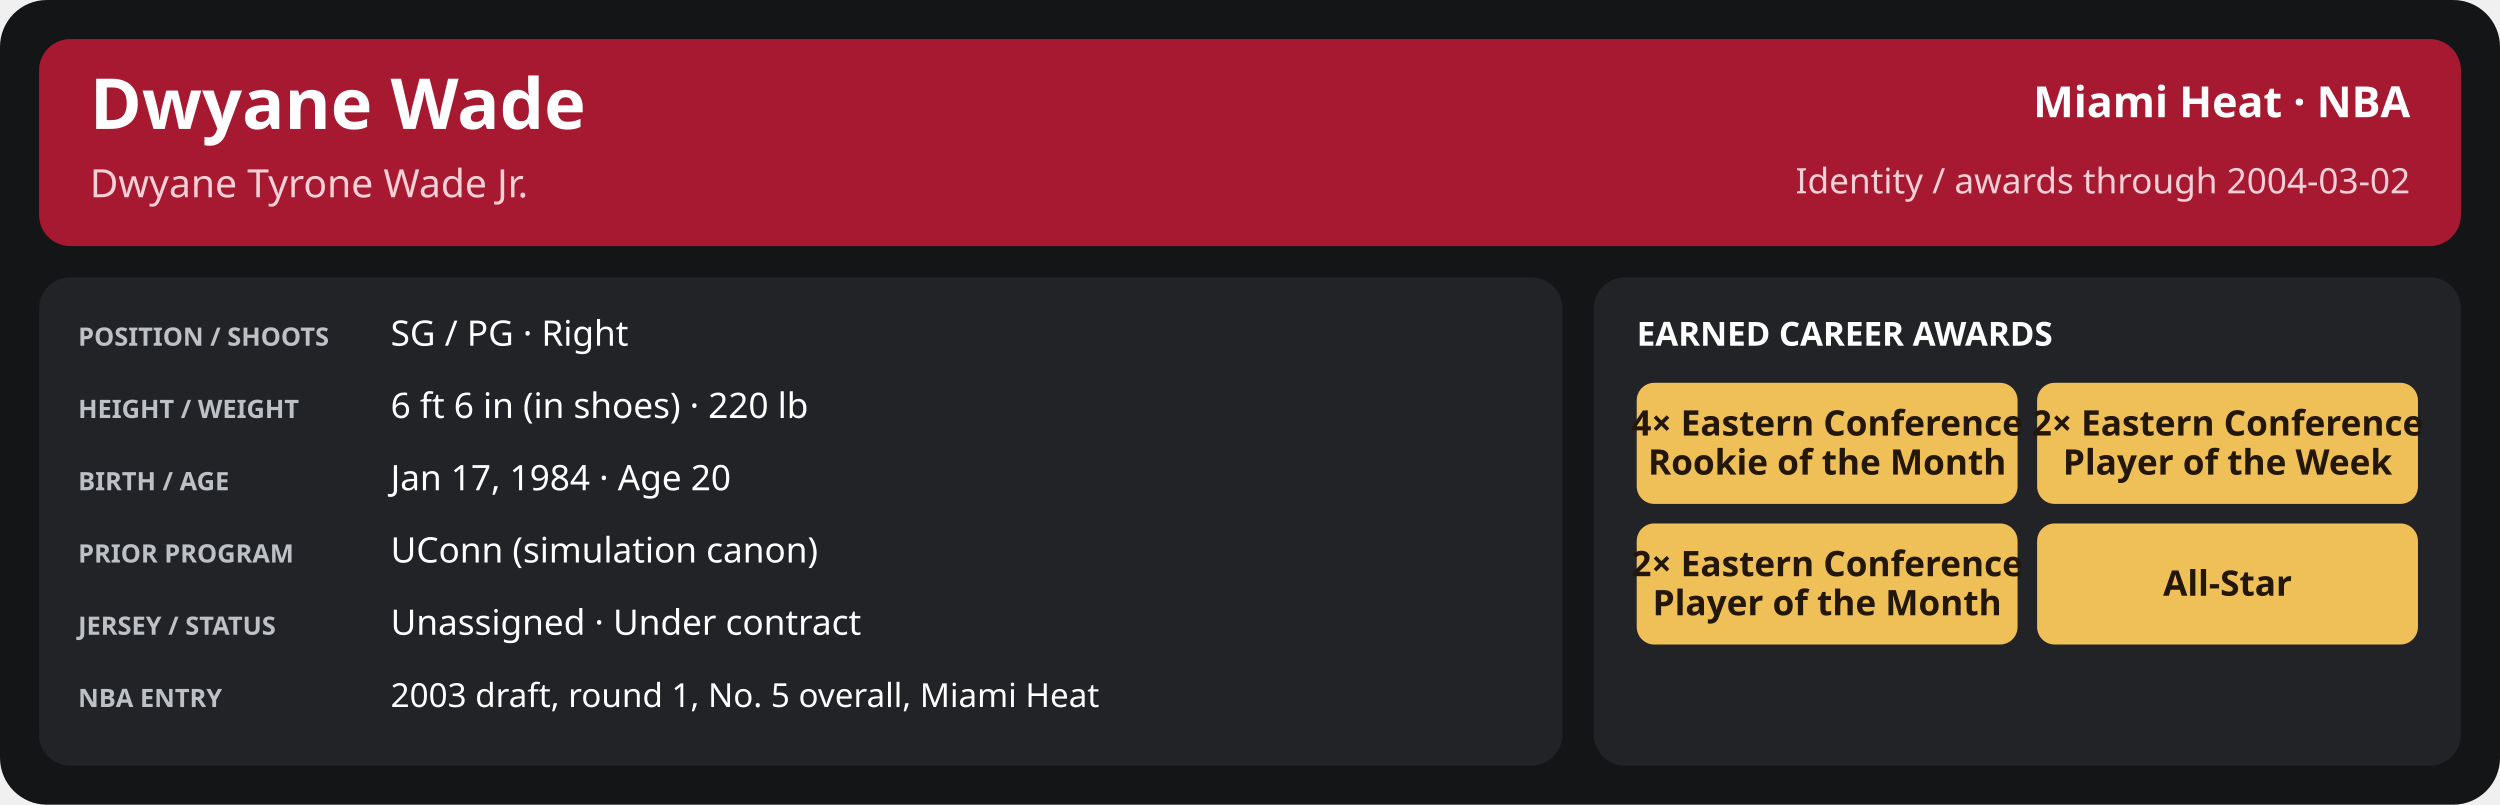
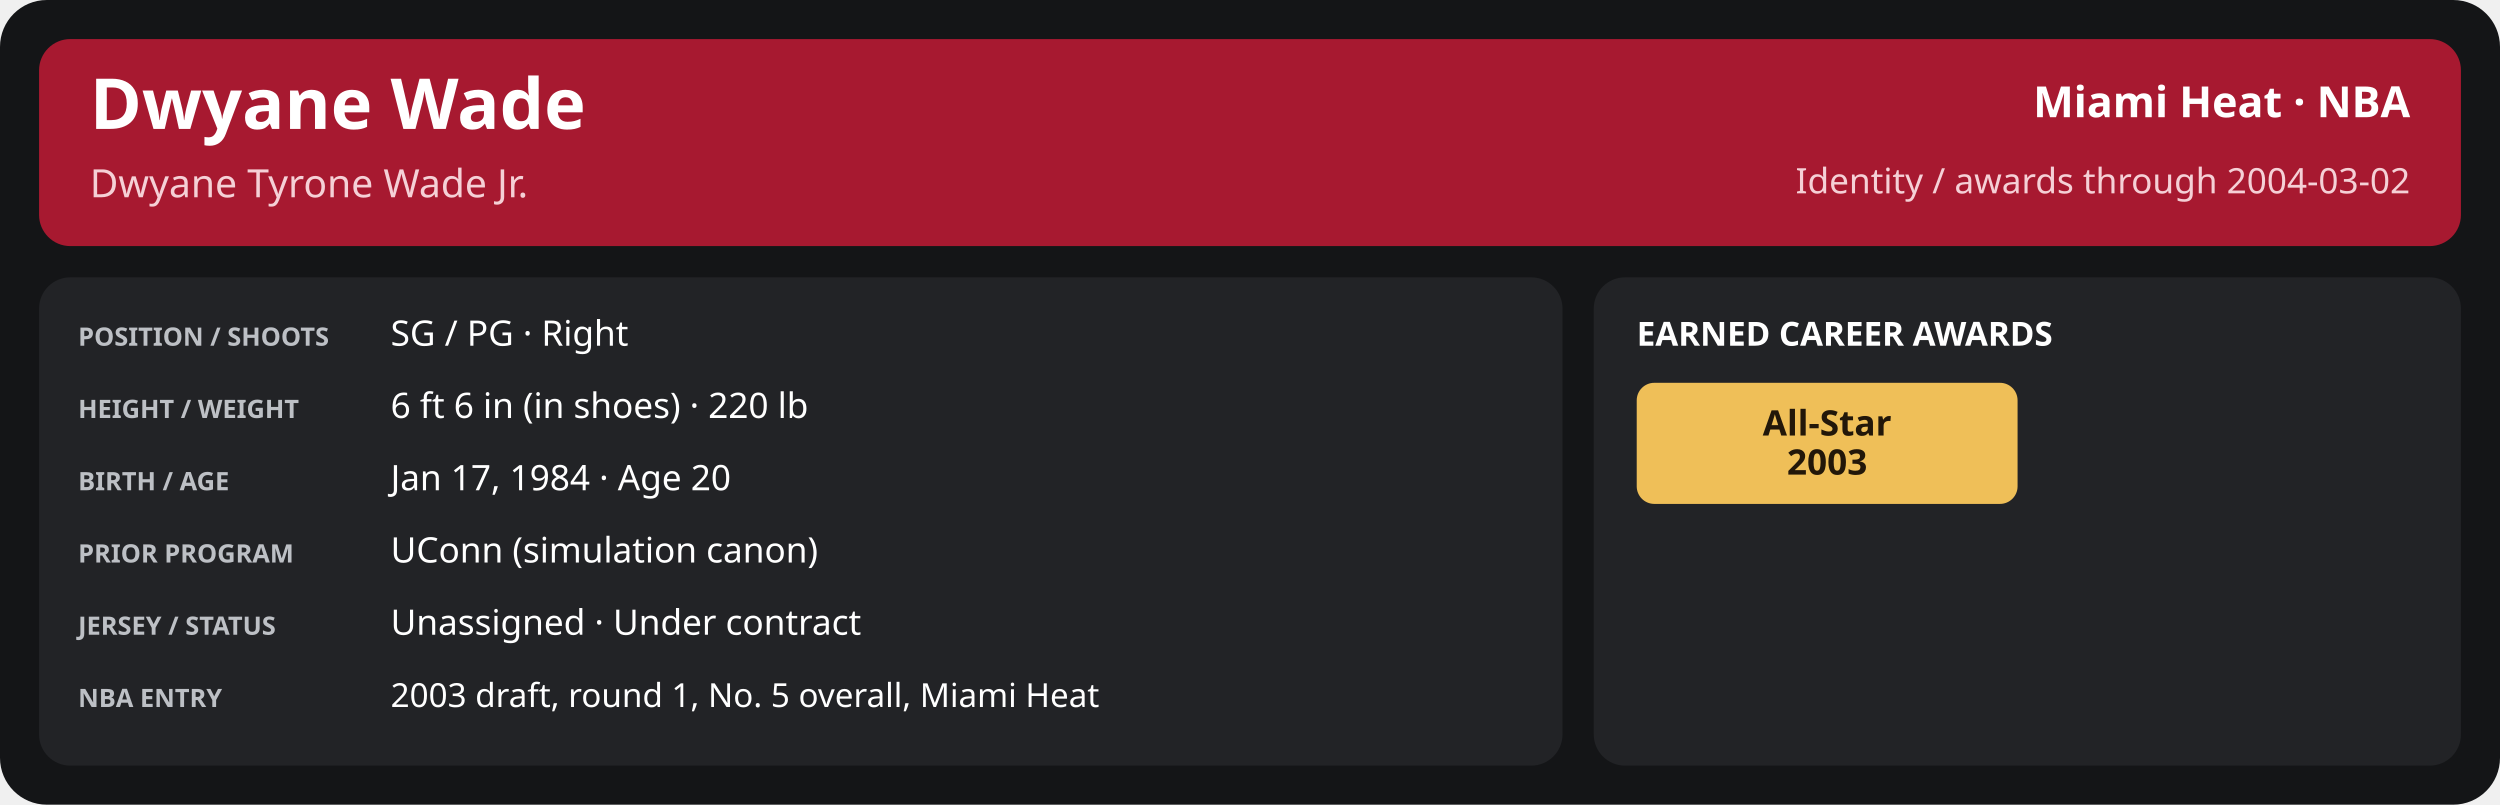
<svg xmlns="http://www.w3.org/2000/svg" width="1280" height="412" viewBox="0 0 1280 412" role="img" aria-labelledby="title desc">
  <rect x="0" y="0" width="1280" height="412" rx="24" fill="#141517" />
  <rect x="20" y="20" width="1240" height="106" rx="16" fill="#a71930" />
  <text x="46" y="66" font-family="sans-serif" font-size="36" fill="#ffffff" font-weight="700" text-anchor="start">Dwyane Wade</text>
  <text x="46" y="101" font-family="sans-serif" font-size="20" fill="#f5d0d6" font-weight="400" text-anchor="start">Dwyane Tyrone Wade Jr.</text>
  <text x="1234" y="60" font-family="sans-serif" font-size="22" fill="#ffffff" font-weight="600" text-anchor="end">Miami Heat · NBA</text>
  <text x="1234" y="99" font-family="sans-serif" font-size="18" fill="#f5d0d6" font-weight="400" text-anchor="end">Identity / awards through 2004-03-02</text>
  <rect x="20" y="142" width="780" height="250" rx="16" fill="#222326" />
  <rect x="816" y="142" width="444" height="250" rx="16" fill="#222326" />
  <text x="40" y="177" font-family="sans-serif" font-size="13" fill="#bdc0c5" font-weight="700" text-anchor="start">POSITION / SHOOTS</text>
  <text x="200" y="177" font-family="sans-serif" font-size="18" fill="#ffffff" font-weight="500" text-anchor="start">SG / PG · Right</text>
  <text x="40" y="214" font-family="sans-serif" font-size="13" fill="#bdc0c5" font-weight="700" text-anchor="start">HEIGHT / WEIGHT</text>
  <text x="200" y="214" font-family="sans-serif" font-size="18" fill="#ffffff" font-weight="500" text-anchor="start">6 ft 6 in (in shoes) · 220 lb</text>
  <text x="40" y="251" font-family="sans-serif" font-size="13" fill="#bdc0c5" font-weight="700" text-anchor="start">BIRTH / AGE</text>
  <text x="200" y="251" font-family="sans-serif" font-size="18" fill="#ffffff" font-weight="500" text-anchor="start">Jan 17, 1984 · Age 20</text>
  <text x="40" y="288" font-family="sans-serif" font-size="13" fill="#bdc0c5" font-weight="700" text-anchor="start">PRIOR PROGRAM</text>
  <text x="200" y="288" font-family="sans-serif" font-size="18" fill="#ffffff" font-weight="500" text-anchor="start">UConn (simulation canon)</text>
  <text x="40" y="325" font-family="sans-serif" font-size="13" fill="#bdc0c5" font-weight="700" text-anchor="start">JERSEY / STATUS</text>
  <text x="200" y="325" font-family="sans-serif" font-size="18" fill="#ffffff" font-weight="500" text-anchor="start">Unassigned · Under contract</text>
  <text x="40" y="362" font-family="sans-serif" font-size="13" fill="#bdc0c5" font-weight="700" text-anchor="start">NBA ENTRY</text>
  <text x="200" y="362" font-family="sans-serif" font-size="17" fill="#ffffff" font-weight="500" text-anchor="start">2003 draft, round 1, No. 5 overall, Miami Heat</text>
  <text x="838" y="177" font-family="sans-serif" font-size="17" fill="#ffffff" font-weight="700" text-anchor="start">EARNED CAREER AWARDS</text>
  <rect x="838.0" y="196" width="195.0" height="62" rx="9" fill="#efbf58" />
-   <text x="935.5" y="223.0" font-family="sans-serif" font-size="18" fill="#221709" font-weight="700" text-anchor="middle">4× Eastern Conference</text>
-   <text x="935.5" y="243.0" font-family="sans-serif" font-size="18" fill="#221709" font-weight="700" text-anchor="middle">Rookie of the Month</text>
-   <rect x="1043.0" y="196" width="195.0" height="62" rx="9" fill="#efbf58" />
-   <text x="1140.5" y="223.0" font-family="sans-serif" font-size="18" fill="#221709" font-weight="700" text-anchor="middle">2× Eastern Conference</text>
-   <text x="1140.5" y="243.0" font-family="sans-serif" font-size="18" fill="#221709" font-weight="700" text-anchor="middle">Player of the Week</text>
-   <rect x="838.0" y="268" width="195.0" height="62" rx="9" fill="#efbf58" />
-   <text x="935.5" y="295.0" font-family="sans-serif" font-size="18" fill="#221709" font-weight="700" text-anchor="middle">2× Eastern Conference</text>
-   <text x="935.5" y="315.0" font-family="sans-serif" font-size="18" fill="#221709" font-weight="700" text-anchor="middle">Player of the Month</text>
-   <rect x="1043.0" y="268" width="195.0" height="62" rx="9" fill="#efbf58" />
-   <text x="1140.5" y="305.0" font-family="sans-serif" font-size="18" fill="#221709" font-weight="700" text-anchor="middle">All-Star</text>
+   <text x="935.5" y="223.0" font-family="sans-serif" font-size="18" fill="#221709" font-weight="700" text-anchor="middle">All-Star</text>
+   <text x="935.5" y="243.0" font-family="sans-serif" font-size="18" fill="#221709" font-weight="700" text-anchor="middle">2003</text>
</svg>
